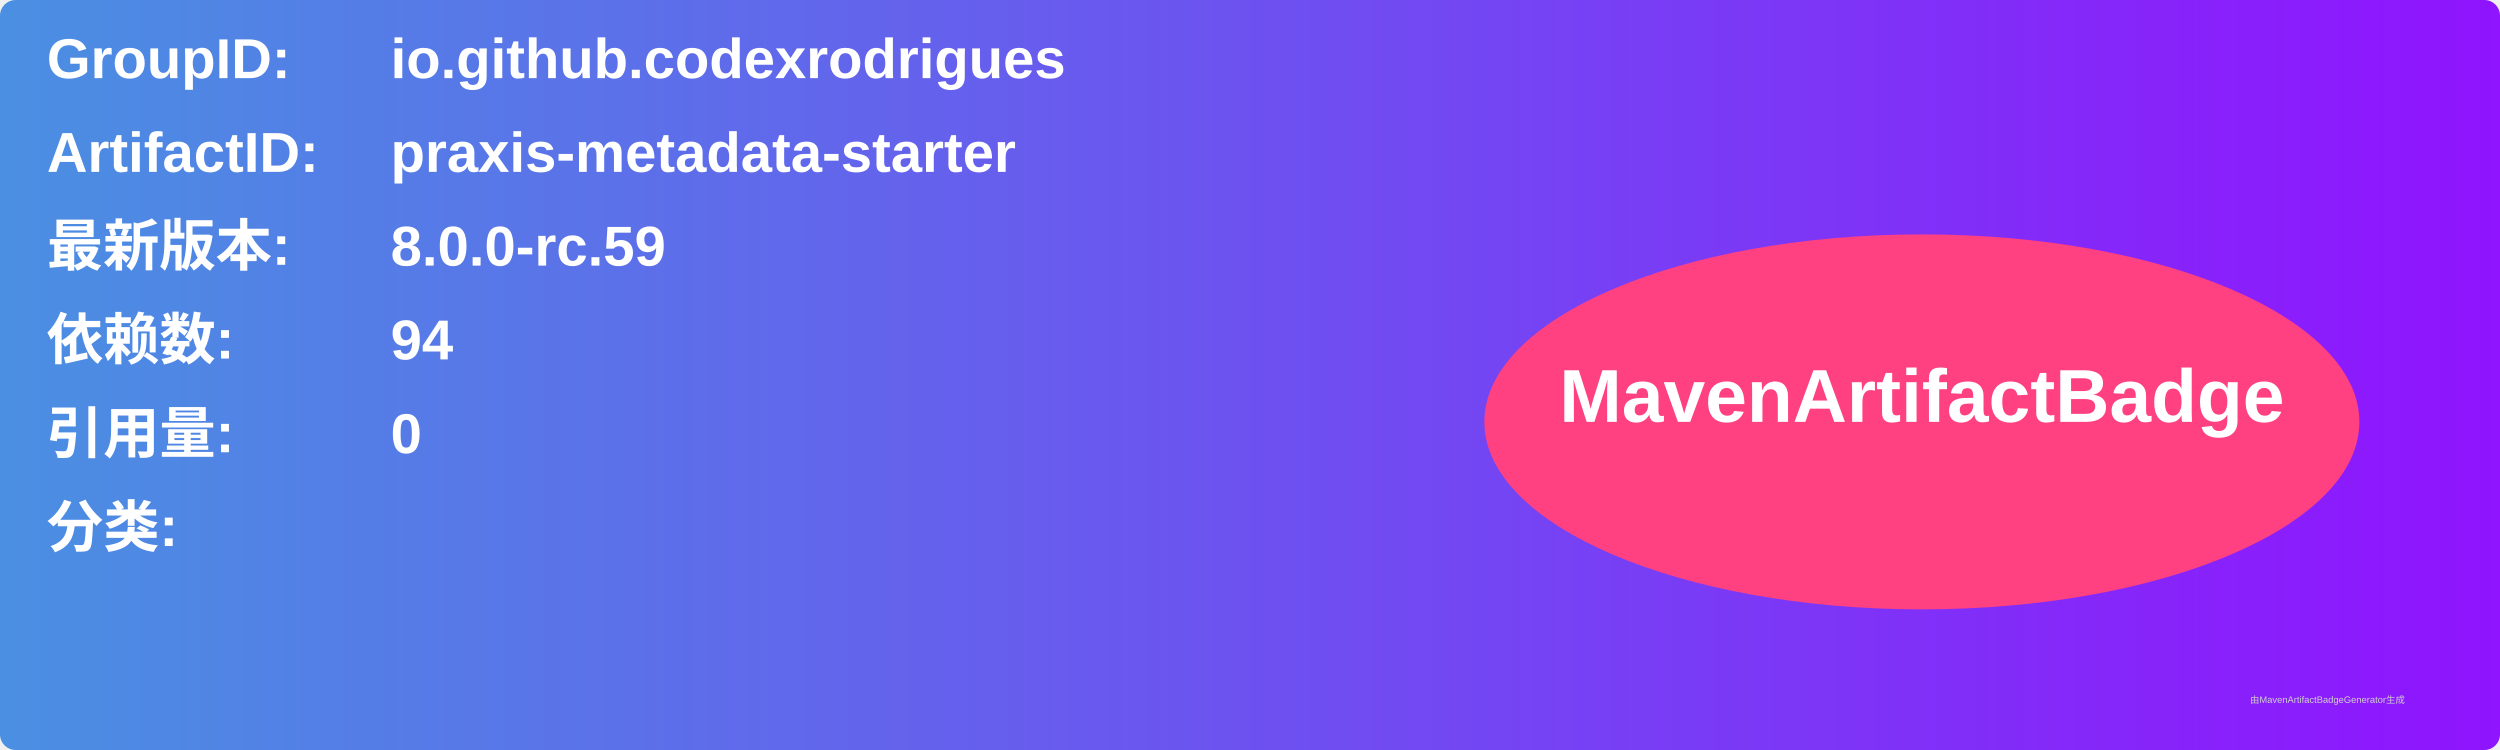
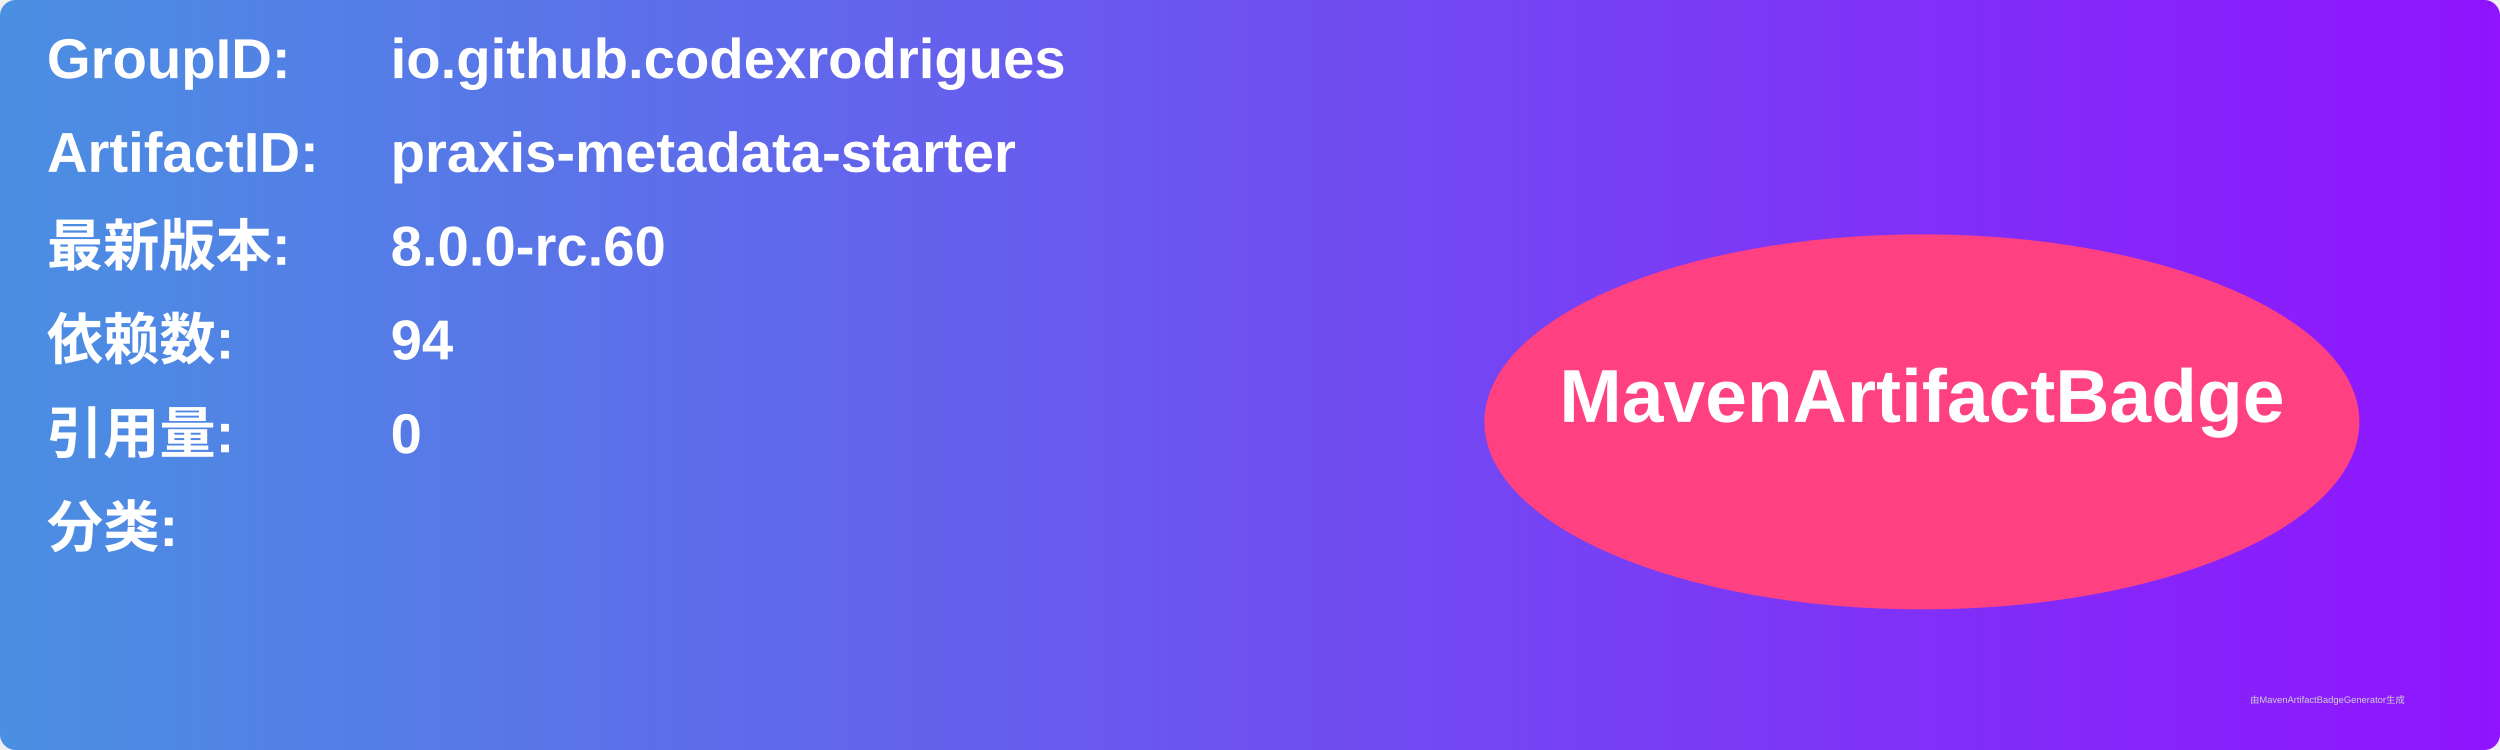
<svg xmlns="http://www.w3.org/2000/svg" width="800" height="240" viewBox="0 0 800 240">
  <linearGradient id="grad" x1="0%" y1="0%" x2="100%" y2="0%">
    <stop offset="0%" stop-color="#4a90e2" />
    <stop offset="100%" stop-color="#9013fe" />
  </linearGradient>
  <rect width="100%" height="100%" rx="5" ry="5" fill="url(#grad)" />
  <g transform="translate(15, 15)">
    <text x="0" y="10" font-family="Arial" font-size="18" fill="white" font-weight="bold" width="260">GroupID:</text>
    <text x="110" y="10" font-family="Arial" font-size="18" fill="white" font-weight="bold" width="460">io.github.codexrodrigues</text>
    <text x="0" y="40" font-family="Arial" font-size="18" fill="white" font-weight="bold" width="260">ArtifactID:</text>
    <text x="110" y="40" font-family="Arial" font-size="18" fill="white" font-weight="bold" width="460">praxis-metadata-starter</text>
    <text x="0" y="70" font-family="Arial" font-size="18" fill="white" font-weight="bold">最新版本:</text>
    <text x="110" y="70" font-family="Arial" font-size="18" fill="white" font-weight="bold">
-       <tspan font-weight="bold">8.0.0-rc.59</tspan>
+       <tspan font-weight="bold">8.0.0-rc.60</tspan>
    </text>
    <text x="0" y="100" font-family="Arial" font-size="18" fill="white" font-weight="bold">依赖数: </text>
    <text x="110" y="100" font-family="Arial" font-size="18" fill="white">
      <tspan font-weight="bold">94</tspan>
    </text>
    <text x="0" y="130" font-family="Arial" font-size="18" fill="white" font-weight="bold">引用量: </text>
    <text x="110" y="130" font-family="Arial" font-size="18" fill="white">
      <tspan font-weight="bold">0</tspan>
    </text>
    <text x="0" y="160" font-family="Arial" font-size="18" fill="white" font-weight="bold">分类:</text>
    <text x="10" y="190" font-family="Arial" font-size="10" fill="white">
      <tspan font-weight="bold" />
    </text>
    <ellipse cx="600" cy="120" rx="140" ry="60" fill="#ff4081" />
    <text x="600" y="120" text-anchor="middle" font-family="Arial" font-size="24" fill="white" font-weight="bold">MavenArtifactBadge</text>
  </g>
  <text x="720" y="225" font-family="Arial" font-size="3" fill="#d0d0d0">由MavenArtifactBadgeGenerator生成</text>
</svg>
